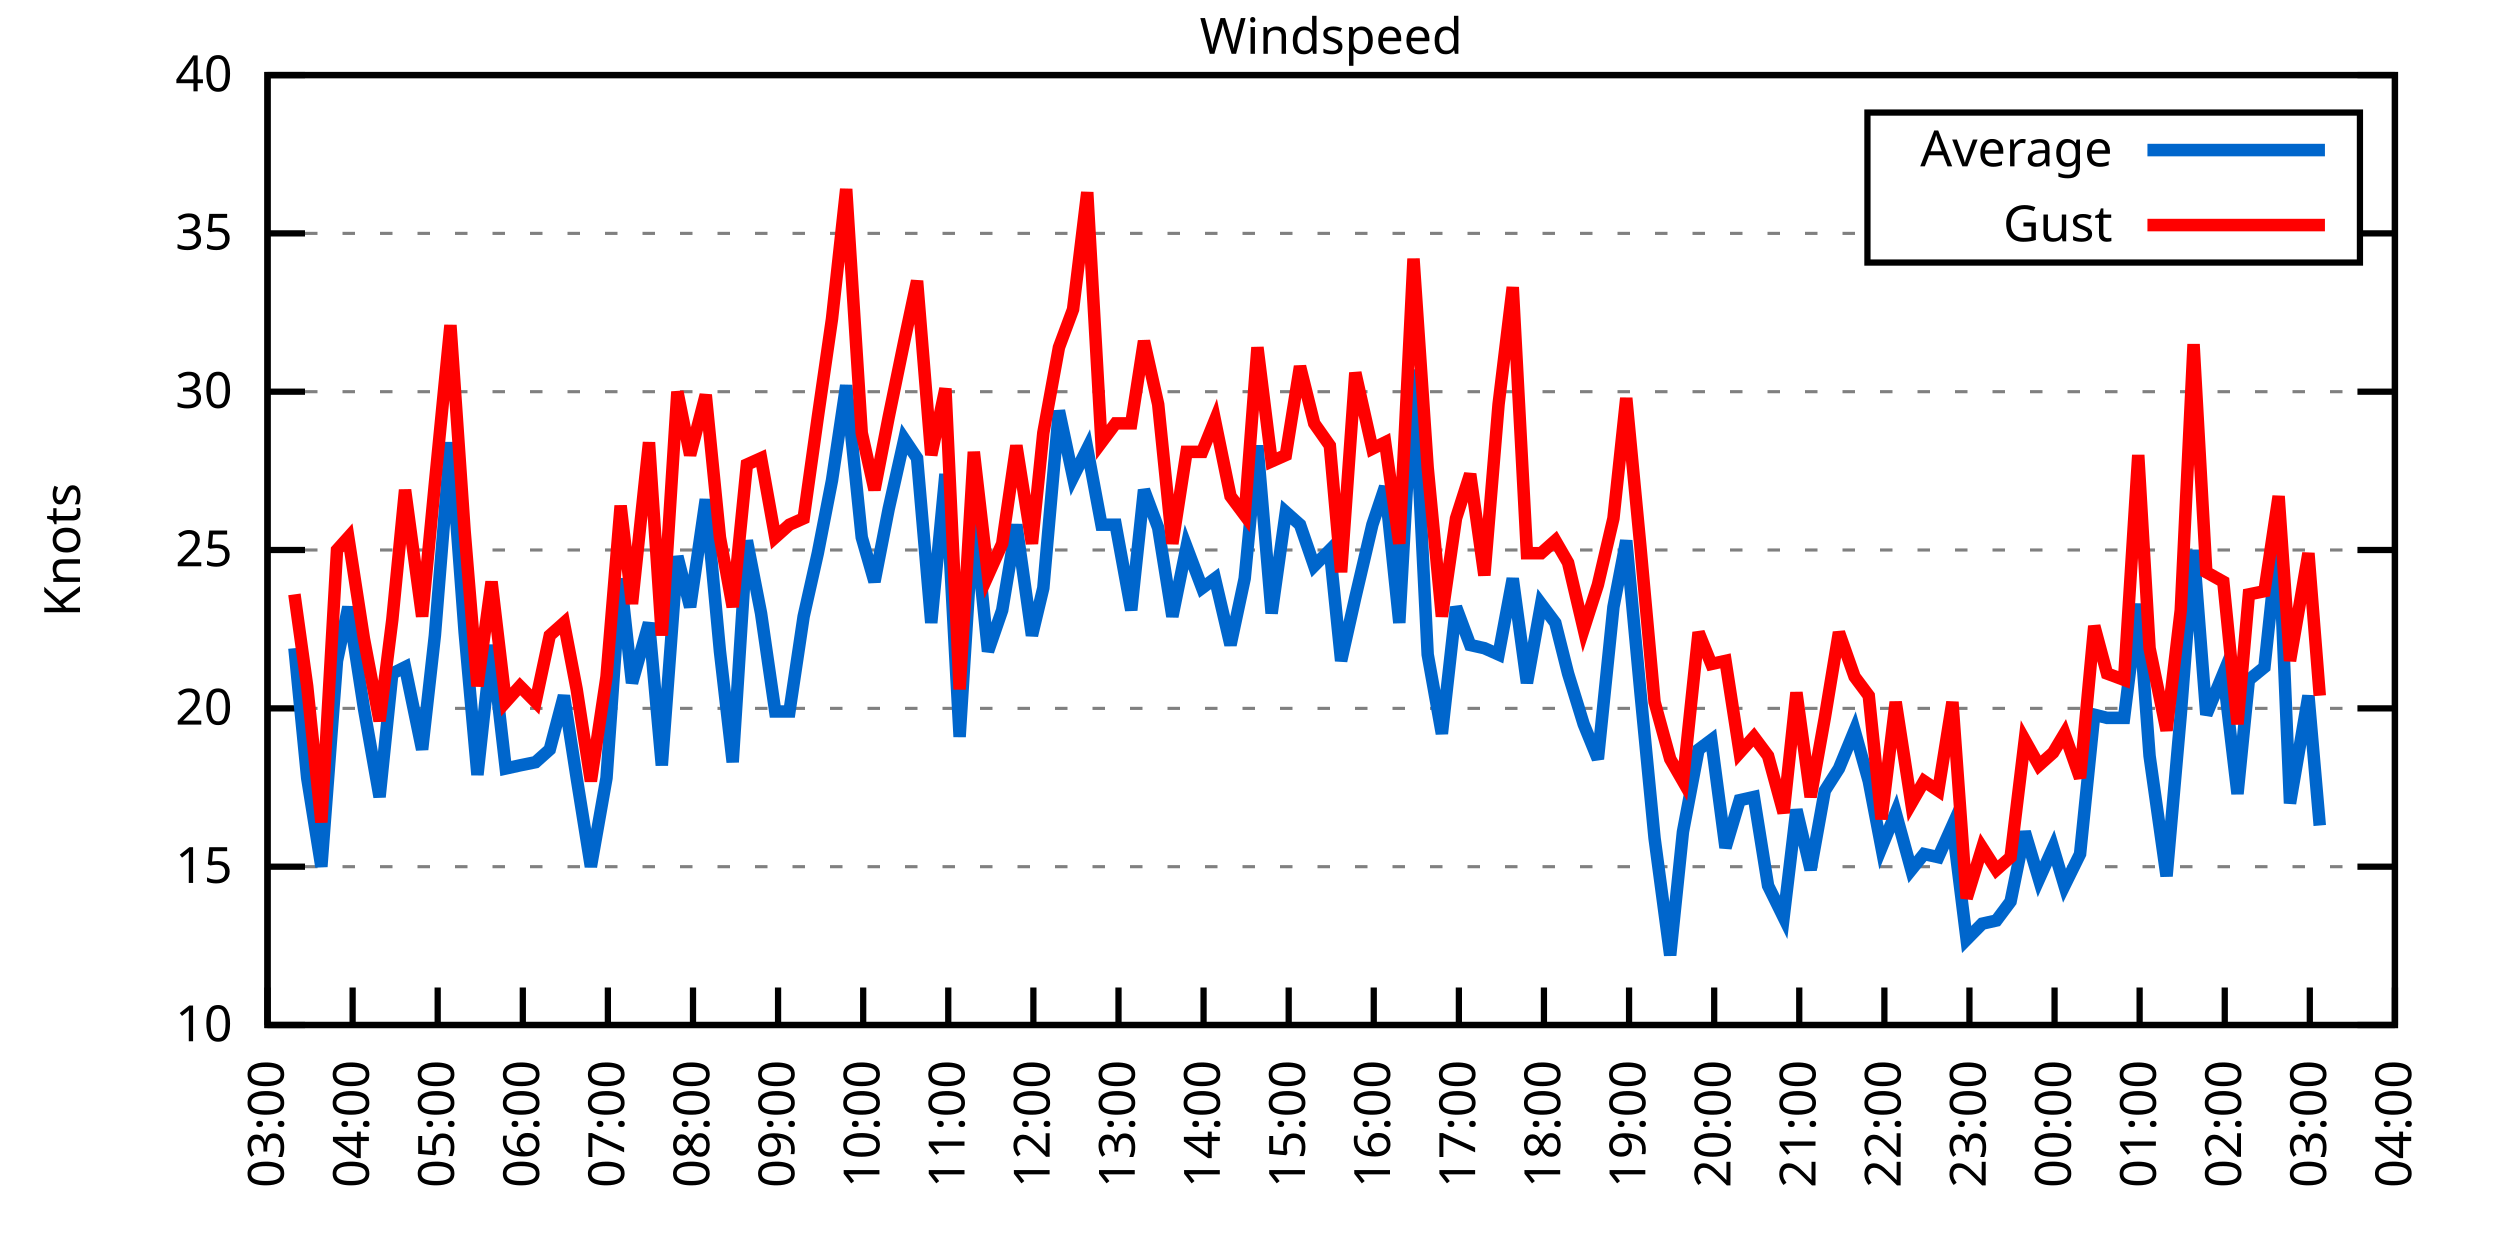
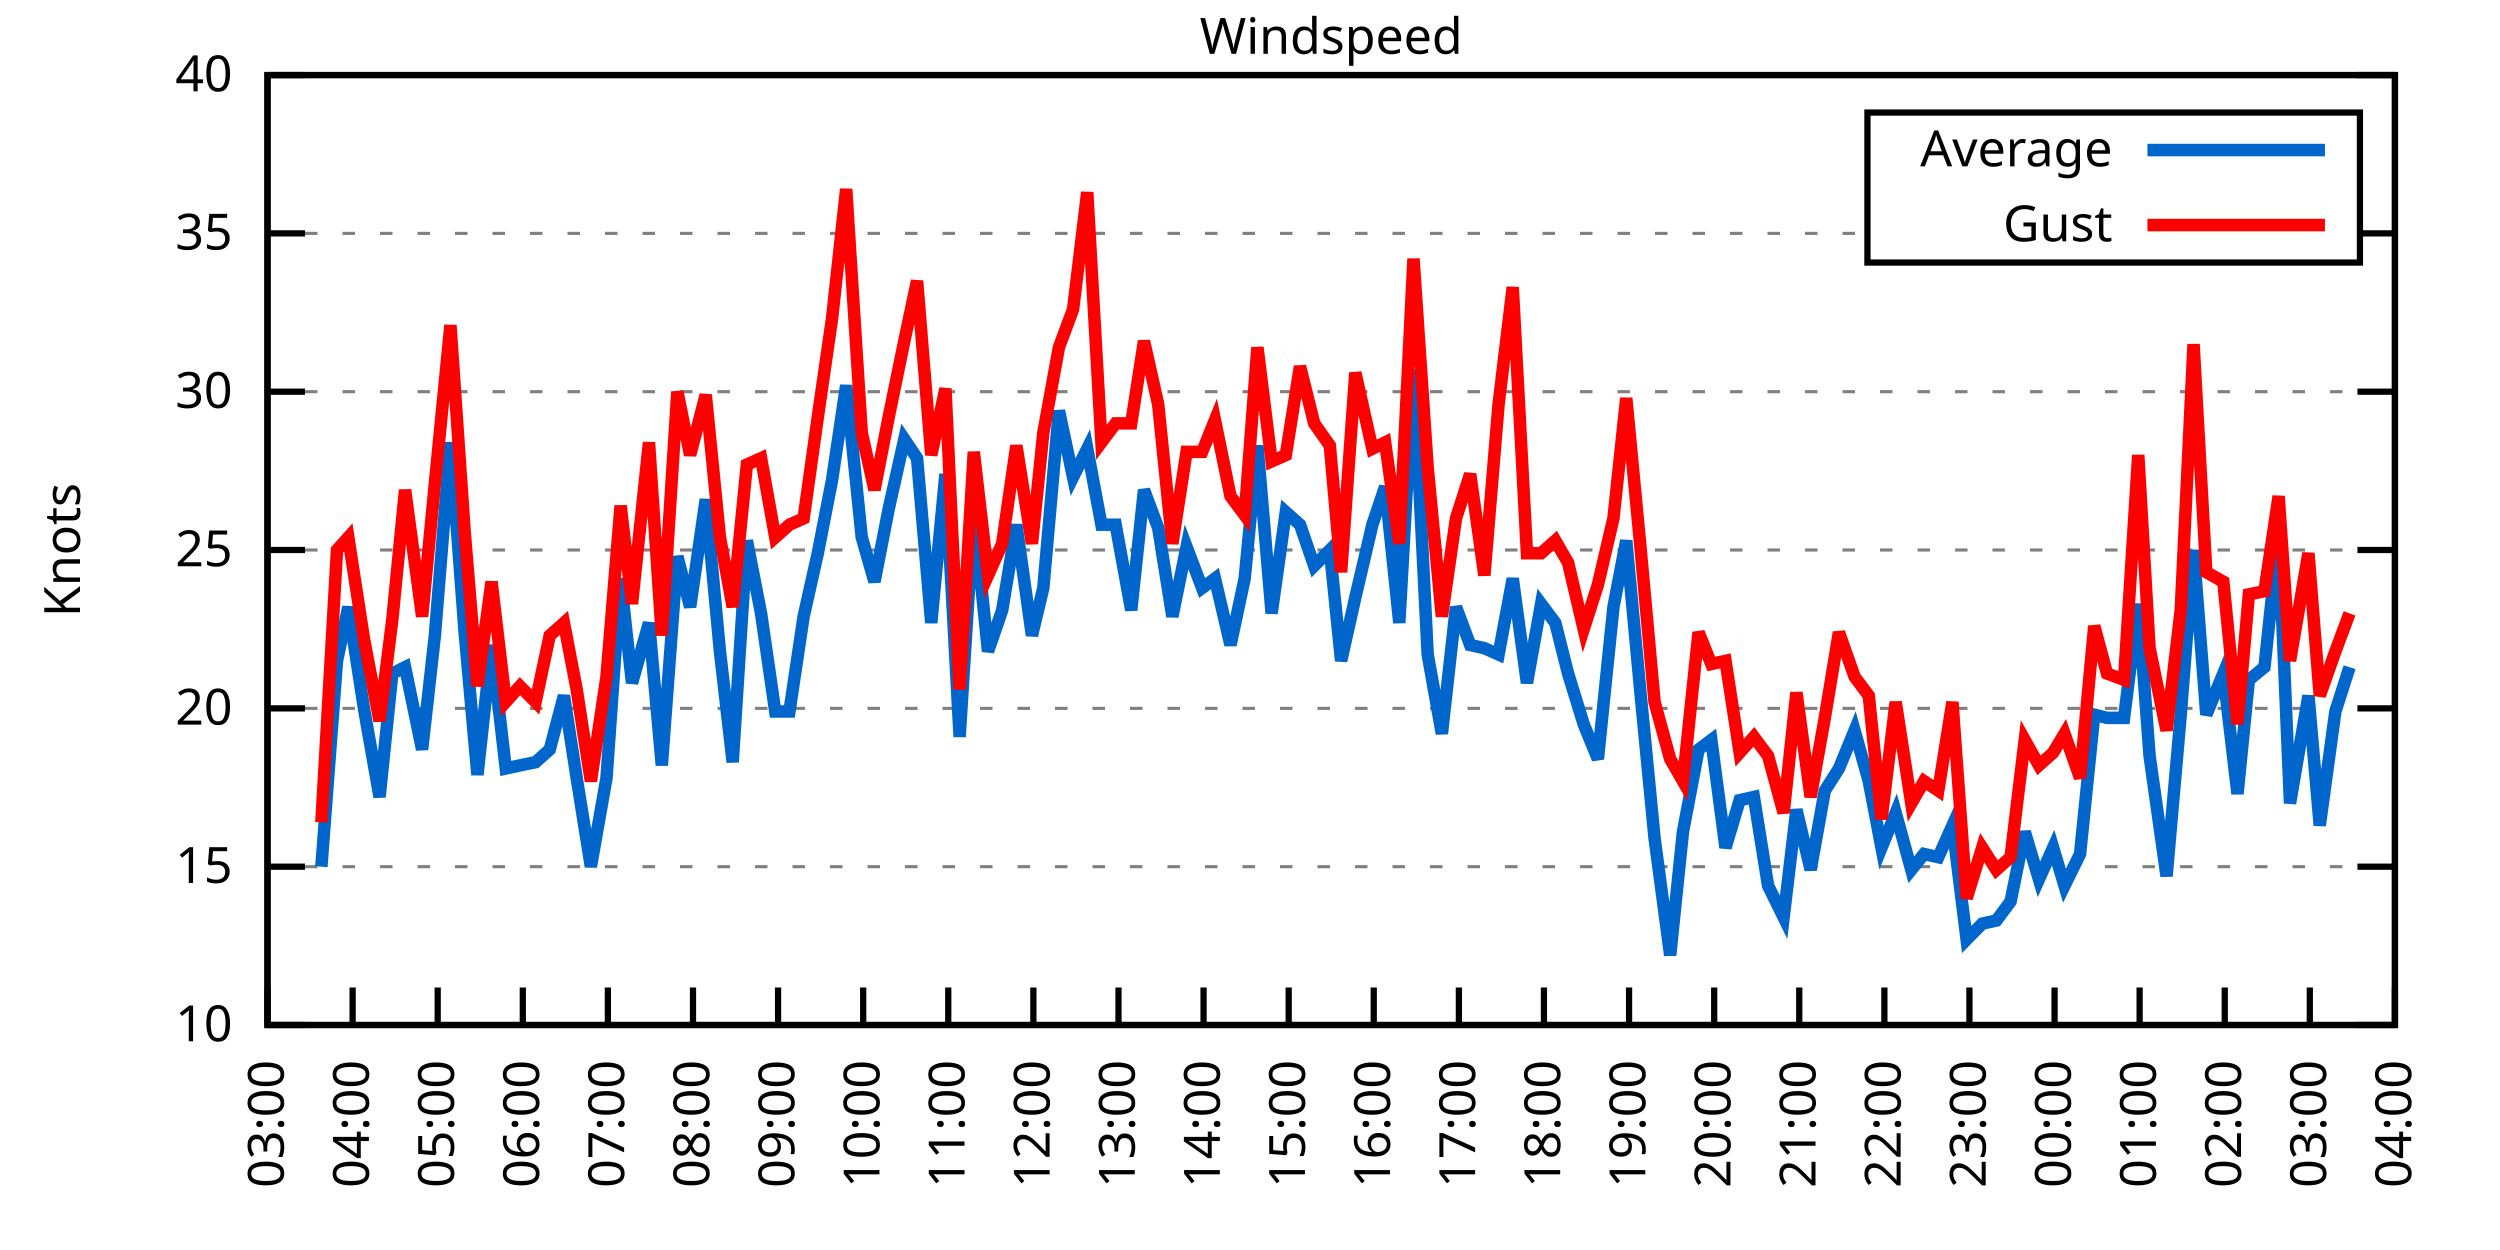
<svg xmlns="http://www.w3.org/2000/svg" xmlns:xlink="http://www.w3.org/1999/xlink" width="400" height="200" viewBox="0 0 400 200">
  <g id="gnuplot_canvas">
    <rect x="0" y="0" width="400" height="200" fill="none" />
    <defs>
      <circle id="gpDot" r="0.5" stroke-width="0.5" stroke="currentColor" />
      <path id="gpPt0" stroke-width="0.333" stroke="currentColor" d="M-1,0 h2 M0,-1 v2" />
      <path id="gpPt1" stroke-width="0.333" stroke="currentColor" d="M-1,-1 L1,1 M1,-1 L-1,1" />
      <path id="gpPt2" stroke-width="0.333" stroke="currentColor" d="M-1,0 L1,0 M0,-1 L0,1 M-1,-1 L1,1 M-1,1 L1,-1" />
      <rect id="gpPt3" stroke-width="0.333" stroke="currentColor" x="-1" y="-1" width="2" height="2" />
      <rect id="gpPt4" stroke-width="0.333" stroke="currentColor" fill="currentColor" x="-1" y="-1" width="2" height="2" />
      <circle id="gpPt5" stroke-width="0.333" stroke="currentColor" cx="0" cy="0" r="1" />
      <use xlink:href="#gpPt5" id="gpPt6" fill="currentColor" stroke="none" />
      <path id="gpPt7" stroke-width="0.333" stroke="currentColor" d="M0,-1.33 L-1.33,0.67 L1.33,0.67 z" />
      <use xlink:href="#gpPt7" id="gpPt8" fill="currentColor" stroke="none" />
      <use xlink:href="#gpPt7" id="gpPt9" stroke="currentColor" transform="rotate(180)" />
      <use xlink:href="#gpPt9" id="gpPt10" fill="currentColor" stroke="none" />
      <use xlink:href="#gpPt3" id="gpPt11" stroke="currentColor" transform="rotate(45)" />
      <use xlink:href="#gpPt11" id="gpPt12" fill="currentColor" stroke="none" />
      <path id="gpPt13" stroke-width="0.333" stroke="currentColor" d="M0,1.330 L1.265,0.411 L0.782,-1.067 L-0.782,-1.076 L-1.265,0.411 z" />
      <use xlink:href="#gpPt13" id="gpPt14" fill="currentColor" stroke="none" />
      <filter id="textbox" filterUnits="objectBoundingBox" x="0" y="0" height="1" width="1">
        <feFlood flood-color="white" flood-opacity="1" result="bgnd" />
        <feComposite in="SourceGraphic" in2="bgnd" operator="atop" />
      </filter>
      <filter id="greybox" filterUnits="objectBoundingBox" x="0" y="0" height="1" width="1">
        <feFlood flood-color="lightgrey" flood-opacity="1" result="grey" />
        <feComposite in="SourceGraphic" in2="grey" operator="atop" />
      </filter>
    </defs>
    <g fill="none" color="white" stroke="currentColor" stroke-width="1.00" stroke-linecap="butt" stroke-linejoin="miter">
</g>
    <g fill="none" color="black" stroke="currentColor" stroke-width="1.00" stroke-linecap="butt" stroke-linejoin="miter">
      <g stroke="none" shape-rendering="crispEdges">
        <polygon fill="rgb(255, 255, 255)" points="42.80,164.00 383.18,164.00 383.18,12.02 42.80,12.02 " />
      </g>
    </g>
    <g fill="none" color="black" stroke="currentColor" stroke-width="1.00" stroke-linecap="butt" stroke-linejoin="miter">
</g>
    <g fill="none" color="black" stroke="black" stroke-width="0.50" stroke-linecap="butt" stroke-linejoin="miter">
</g>
    <g fill="none" color="gray" stroke="currentColor" stroke-width="0.50" stroke-linecap="butt" stroke-linejoin="miter">
      <path stroke="gray" stroke-dasharray="2,4" class="gridline" d="M42.80,164.00 L383.19,164.00  " />
    </g>
    <g fill="none" color="gray" stroke="gray" stroke-width="1.00" stroke-linecap="butt" stroke-linejoin="miter">
</g>
    <g fill="none" color="black" stroke="currentColor" stroke-width="1.00" stroke-linecap="butt" stroke-linejoin="miter">
      <path stroke="black" d="M42.80,164.00 L48.80,164.00 M383.19,164.00 L377.19,164.00  " />
      <g transform="translate(37.20,166.60)" stroke="none" fill="black" font-family="Sans" font-size="8.00" text-anchor="end">
        <text>
          <tspan font-family="Sans"> 10</tspan>
        </text>
      </g>
    </g>
    <g fill="none" color="black" stroke="currentColor" stroke-width="1.00" stroke-linecap="butt" stroke-linejoin="miter">
</g>
    <g fill="none" color="black" stroke="black" stroke-width="0.50" stroke-linecap="butt" stroke-linejoin="miter">
</g>
    <g fill="none" color="gray" stroke="currentColor" stroke-width="0.50" stroke-linecap="butt" stroke-linejoin="miter">
      <path stroke="gray" stroke-dasharray="2,4" class="gridline" d="M42.80,138.67 L383.19,138.67  " />
    </g>
    <g fill="none" color="gray" stroke="gray" stroke-width="1.00" stroke-linecap="butt" stroke-linejoin="miter">
</g>
    <g fill="none" color="black" stroke="currentColor" stroke-width="1.00" stroke-linecap="butt" stroke-linejoin="miter">
      <path stroke="black" d="M42.80,138.67 L48.80,138.67 M383.19,138.67 L377.19,138.67  " />
      <g transform="translate(37.20,141.27)" stroke="none" fill="black" font-family="Sans" font-size="8.00" text-anchor="end">
        <text>
          <tspan font-family="Sans"> 15</tspan>
        </text>
      </g>
    </g>
    <g fill="none" color="black" stroke="currentColor" stroke-width="1.00" stroke-linecap="butt" stroke-linejoin="miter">
</g>
    <g fill="none" color="black" stroke="black" stroke-width="0.50" stroke-linecap="butt" stroke-linejoin="miter">
</g>
    <g fill="none" color="gray" stroke="currentColor" stroke-width="0.50" stroke-linecap="butt" stroke-linejoin="miter">
      <path stroke="gray" stroke-dasharray="2,4" class="gridline" d="M42.80,113.34 L383.19,113.34  " />
    </g>
    <g fill="none" color="gray" stroke="gray" stroke-width="1.00" stroke-linecap="butt" stroke-linejoin="miter">
</g>
    <g fill="none" color="black" stroke="currentColor" stroke-width="1.00" stroke-linecap="butt" stroke-linejoin="miter">
      <path stroke="black" d="M42.80,113.34 L48.80,113.34 M383.19,113.34 L377.19,113.34  " />
      <g transform="translate(37.20,115.94)" stroke="none" fill="black" font-family="Sans" font-size="8.00" text-anchor="end">
        <text>
          <tspan font-family="Sans"> 20</tspan>
        </text>
      </g>
    </g>
    <g fill="none" color="black" stroke="currentColor" stroke-width="1.00" stroke-linecap="butt" stroke-linejoin="miter">
</g>
    <g fill="none" color="black" stroke="black" stroke-width="0.50" stroke-linecap="butt" stroke-linejoin="miter">
</g>
    <g fill="none" color="gray" stroke="currentColor" stroke-width="0.50" stroke-linecap="butt" stroke-linejoin="miter">
      <path stroke="gray" stroke-dasharray="2,4" class="gridline" d="M42.80,88.00 L383.19,88.00  " />
    </g>
    <g fill="none" color="gray" stroke="gray" stroke-width="1.00" stroke-linecap="butt" stroke-linejoin="miter">
</g>
    <g fill="none" color="black" stroke="currentColor" stroke-width="1.00" stroke-linecap="butt" stroke-linejoin="miter">
      <path stroke="black" d="M42.80,88.00 L48.80,88.00 M383.19,88.00 L377.19,88.00  " />
      <g transform="translate(37.20,90.60)" stroke="none" fill="black" font-family="Sans" font-size="8.00" text-anchor="end">
        <text>
          <tspan font-family="Sans"> 25</tspan>
        </text>
      </g>
    </g>
    <g fill="none" color="black" stroke="currentColor" stroke-width="1.00" stroke-linecap="butt" stroke-linejoin="miter">
</g>
    <g fill="none" color="black" stroke="black" stroke-width="0.50" stroke-linecap="butt" stroke-linejoin="miter">
</g>
    <g fill="none" color="gray" stroke="currentColor" stroke-width="0.50" stroke-linecap="butt" stroke-linejoin="miter">
      <path stroke="gray" stroke-dasharray="2,4" class="gridline" d="M42.80,62.67 L383.19,62.67  " />
    </g>
    <g fill="none" color="gray" stroke="gray" stroke-width="1.00" stroke-linecap="butt" stroke-linejoin="miter">
</g>
    <g fill="none" color="black" stroke="currentColor" stroke-width="1.00" stroke-linecap="butt" stroke-linejoin="miter">
      <path stroke="black" d="M42.80,62.67 L48.80,62.67 M383.19,62.67 L377.19,62.67  " />
      <g transform="translate(37.20,65.27)" stroke="none" fill="black" font-family="Sans" font-size="8.00" text-anchor="end">
        <text>
          <tspan font-family="Sans"> 30</tspan>
        </text>
      </g>
    </g>
    <g fill="none" color="black" stroke="currentColor" stroke-width="1.00" stroke-linecap="butt" stroke-linejoin="miter">
</g>
    <g fill="none" color="black" stroke="black" stroke-width="0.50" stroke-linecap="butt" stroke-linejoin="miter">
</g>
    <g fill="none" color="gray" stroke="currentColor" stroke-width="0.50" stroke-linecap="butt" stroke-linejoin="miter">
      <path stroke="gray" stroke-dasharray="2,4" class="gridline" d="M42.80,37.34 L298.79,37.34 M377.59,37.34 L383.19,37.34  " />
    </g>
    <g fill="none" color="gray" stroke="gray" stroke-width="1.00" stroke-linecap="butt" stroke-linejoin="miter">
</g>
    <g fill="none" color="black" stroke="currentColor" stroke-width="1.00" stroke-linecap="butt" stroke-linejoin="miter">
      <path stroke="black" d="M42.80,37.34 L48.80,37.34 M383.19,37.34 L377.19,37.34  " />
      <g transform="translate(37.20,39.94)" stroke="none" fill="black" font-family="Sans" font-size="8.00" text-anchor="end">
        <text>
          <tspan font-family="Sans"> 35</tspan>
        </text>
      </g>
    </g>
    <g fill="none" color="black" stroke="currentColor" stroke-width="1.00" stroke-linecap="butt" stroke-linejoin="miter">
</g>
    <g fill="none" color="black" stroke="black" stroke-width="0.50" stroke-linecap="butt" stroke-linejoin="miter">
</g>
    <g fill="none" color="gray" stroke="currentColor" stroke-width="0.50" stroke-linecap="butt" stroke-linejoin="miter">
      <path stroke="gray" stroke-dasharray="2,4" class="gridline" d="M42.80,12.01 L383.19,12.01  " />
    </g>
    <g fill="none" color="gray" stroke="gray" stroke-width="1.00" stroke-linecap="butt" stroke-linejoin="miter">
</g>
    <g fill="none" color="black" stroke="currentColor" stroke-width="1.00" stroke-linecap="butt" stroke-linejoin="miter">
      <path stroke="black" d="M42.80,12.01 L48.80,12.01 M383.19,12.01 L377.19,12.01  " />
      <g transform="translate(37.20,14.61)" stroke="none" fill="black" font-family="Sans" font-size="8.00" text-anchor="end">
        <text>
          <tspan font-family="Sans"> 40</tspan>
        </text>
      </g>
    </g>
    <g fill="none" color="black" stroke="currentColor" stroke-width="1.00" stroke-linecap="butt" stroke-linejoin="miter">
      <path stroke="black" d="M42.80,164.00 L42.80,158.00  " />
      <g transform="translate(45.40,169.60) rotate(270.00)" stroke="none" fill="black" font-family="Sans" font-size="8.00" text-anchor="end">
        <text>
          <tspan font-family="Sans">03:00</tspan>
        </text>
      </g>
    </g>
    <g fill="none" color="black" stroke="currentColor" stroke-width="1.00" stroke-linecap="butt" stroke-linejoin="miter">
      <path stroke="black" d="M56.42,164.00 L56.42,158.00  " />
      <g transform="translate(59.02,169.60) rotate(270.00)" stroke="none" fill="black" font-family="Sans" font-size="8.00" text-anchor="end">
        <text>
          <tspan font-family="Sans">04:00</tspan>
        </text>
      </g>
    </g>
    <g fill="none" color="black" stroke="currentColor" stroke-width="1.00" stroke-linecap="butt" stroke-linejoin="miter">
      <path stroke="black" d="M70.03,164.00 L70.03,158.00  " />
      <g transform="translate(72.63,169.60) rotate(270.00)" stroke="none" fill="black" font-family="Sans" font-size="8.00" text-anchor="end">
        <text>
          <tspan font-family="Sans">05:00</tspan>
        </text>
      </g>
    </g>
    <g fill="none" color="black" stroke="currentColor" stroke-width="1.00" stroke-linecap="butt" stroke-linejoin="miter">
      <path stroke="black" d="M83.65,164.00 L83.65,158.00  " />
      <g transform="translate(86.25,169.60) rotate(270.00)" stroke="none" fill="black" font-family="Sans" font-size="8.00" text-anchor="end">
        <text>
          <tspan font-family="Sans">06:00</tspan>
        </text>
      </g>
    </g>
    <g fill="none" color="black" stroke="currentColor" stroke-width="1.00" stroke-linecap="butt" stroke-linejoin="miter">
      <path stroke="black" d="M97.26,164.00 L97.26,158.00  " />
      <g transform="translate(99.86,169.60) rotate(270.00)" stroke="none" fill="black" font-family="Sans" font-size="8.00" text-anchor="end">
        <text>
          <tspan font-family="Sans">07:00</tspan>
        </text>
      </g>
    </g>
    <g fill="none" color="black" stroke="currentColor" stroke-width="1.00" stroke-linecap="butt" stroke-linejoin="miter">
      <path stroke="black" d="M110.88,164.00 L110.88,158.00  " />
      <g transform="translate(113.48,169.60) rotate(270.00)" stroke="none" fill="black" font-family="Sans" font-size="8.00" text-anchor="end">
        <text>
          <tspan font-family="Sans">08:00</tspan>
        </text>
      </g>
    </g>
    <g fill="none" color="black" stroke="currentColor" stroke-width="1.00" stroke-linecap="butt" stroke-linejoin="miter">
      <path stroke="black" d="M124.49,164.00 L124.49,158.00  " />
      <g transform="translate(127.09,169.60) rotate(270.00)" stroke="none" fill="black" font-family="Sans" font-size="8.00" text-anchor="end">
        <text>
          <tspan font-family="Sans">09:00</tspan>
        </text>
      </g>
    </g>
    <g fill="none" color="black" stroke="currentColor" stroke-width="1.00" stroke-linecap="butt" stroke-linejoin="miter">
      <path stroke="black" d="M138.11,164.00 L138.11,158.00  " />
      <g transform="translate(140.71,169.60) rotate(270.00)" stroke="none" fill="black" font-family="Sans" font-size="8.00" text-anchor="end">
        <text>
          <tspan font-family="Sans">10:00</tspan>
        </text>
      </g>
    </g>
    <g fill="none" color="black" stroke="currentColor" stroke-width="1.00" stroke-linecap="butt" stroke-linejoin="miter">
      <path stroke="black" d="M151.72,164.00 L151.72,158.00  " />
      <g transform="translate(154.32,169.60) rotate(270.00)" stroke="none" fill="black" font-family="Sans" font-size="8.00" text-anchor="end">
        <text>
          <tspan font-family="Sans">11:00</tspan>
        </text>
      </g>
    </g>
    <g fill="none" color="black" stroke="currentColor" stroke-width="1.00" stroke-linecap="butt" stroke-linejoin="miter">
      <path stroke="black" d="M165.34,164.00 L165.34,158.00  " />
      <g transform="translate(167.94,169.60) rotate(270.00)" stroke="none" fill="black" font-family="Sans" font-size="8.00" text-anchor="end">
        <text>
          <tspan font-family="Sans">12:00</tspan>
        </text>
      </g>
    </g>
    <g fill="none" color="black" stroke="currentColor" stroke-width="1.00" stroke-linecap="butt" stroke-linejoin="miter">
      <path stroke="black" d="M178.96,164.00 L178.96,158.00  " />
      <g transform="translate(181.56,169.60) rotate(270.00)" stroke="none" fill="black" font-family="Sans" font-size="8.00" text-anchor="end">
        <text>
          <tspan font-family="Sans">13:00</tspan>
        </text>
      </g>
    </g>
    <g fill="none" color="black" stroke="currentColor" stroke-width="1.00" stroke-linecap="butt" stroke-linejoin="miter">
      <path stroke="black" d="M192.57,164.00 L192.57,158.00  " />
      <g transform="translate(195.17,169.60) rotate(270.00)" stroke="none" fill="black" font-family="Sans" font-size="8.00" text-anchor="end">
        <text>
          <tspan font-family="Sans">14:00</tspan>
        </text>
      </g>
    </g>
    <g fill="none" color="black" stroke="currentColor" stroke-width="1.00" stroke-linecap="butt" stroke-linejoin="miter">
      <path stroke="black" d="M206.19,164.00 L206.19,158.00  " />
      <g transform="translate(208.79,169.60) rotate(270.00)" stroke="none" fill="black" font-family="Sans" font-size="8.00" text-anchor="end">
        <text>
          <tspan font-family="Sans">15:00</tspan>
        </text>
      </g>
    </g>
    <g fill="none" color="black" stroke="currentColor" stroke-width="1.00" stroke-linecap="butt" stroke-linejoin="miter">
      <path stroke="black" d="M219.80,164.00 L219.80,158.00  " />
      <g transform="translate(222.40,169.60) rotate(270.00)" stroke="none" fill="black" font-family="Sans" font-size="8.00" text-anchor="end">
        <text>
          <tspan font-family="Sans">16:00</tspan>
        </text>
      </g>
    </g>
    <g fill="none" color="black" stroke="currentColor" stroke-width="1.00" stroke-linecap="butt" stroke-linejoin="miter">
      <path stroke="black" d="M233.42,164.00 L233.42,158.00  " />
      <g transform="translate(236.02,169.60) rotate(270.00)" stroke="none" fill="black" font-family="Sans" font-size="8.00" text-anchor="end">
        <text>
          <tspan font-family="Sans">17:00</tspan>
        </text>
      </g>
    </g>
    <g fill="none" color="black" stroke="currentColor" stroke-width="1.00" stroke-linecap="butt" stroke-linejoin="miter">
      <path stroke="black" d="M247.03,164.00 L247.03,158.00  " />
      <g transform="translate(249.63,169.60) rotate(270.00)" stroke="none" fill="black" font-family="Sans" font-size="8.00" text-anchor="end">
        <text>
          <tspan font-family="Sans">18:00</tspan>
        </text>
      </g>
    </g>
    <g fill="none" color="black" stroke="currentColor" stroke-width="1.00" stroke-linecap="butt" stroke-linejoin="miter">
      <path stroke="black" d="M260.65,164.00 L260.65,158.00  " />
      <g transform="translate(263.25,169.60) rotate(270.00)" stroke="none" fill="black" font-family="Sans" font-size="8.00" text-anchor="end">
        <text>
          <tspan font-family="Sans">19:00</tspan>
        </text>
      </g>
    </g>
    <g fill="none" color="black" stroke="currentColor" stroke-width="1.00" stroke-linecap="butt" stroke-linejoin="miter">
      <path stroke="black" d="M274.27,164.00 L274.27,158.00  " />
      <g transform="translate(276.87,169.60) rotate(270.00)" stroke="none" fill="black" font-family="Sans" font-size="8.00" text-anchor="end">
        <text>
          <tspan font-family="Sans">20:00</tspan>
        </text>
      </g>
    </g>
    <g fill="none" color="black" stroke="currentColor" stroke-width="1.00" stroke-linecap="butt" stroke-linejoin="miter">
      <path stroke="black" d="M287.88,164.00 L287.88,158.00  " />
      <g transform="translate(290.48,169.60) rotate(270.00)" stroke="none" fill="black" font-family="Sans" font-size="8.00" text-anchor="end">
        <text>
          <tspan font-family="Sans">21:00</tspan>
        </text>
      </g>
    </g>
    <g fill="none" color="black" stroke="currentColor" stroke-width="1.00" stroke-linecap="butt" stroke-linejoin="miter">
      <path stroke="black" d="M301.50,164.00 L301.50,158.00  " />
      <g transform="translate(304.10,169.60) rotate(270.00)" stroke="none" fill="black" font-family="Sans" font-size="8.00" text-anchor="end">
        <text>
          <tspan font-family="Sans">22:00</tspan>
        </text>
      </g>
    </g>
    <g fill="none" color="black" stroke="currentColor" stroke-width="1.00" stroke-linecap="butt" stroke-linejoin="miter">
      <path stroke="black" d="M315.11,164.00 L315.11,158.00  " />
      <g transform="translate(317.71,169.60) rotate(270.00)" stroke="none" fill="black" font-family="Sans" font-size="8.00" text-anchor="end">
        <text>
          <tspan font-family="Sans">23:00</tspan>
        </text>
      </g>
    </g>
    <g fill="none" color="black" stroke="currentColor" stroke-width="1.00" stroke-linecap="butt" stroke-linejoin="miter">
      <path stroke="black" d="M328.73,164.00 L328.73,158.00  " />
      <g transform="translate(331.33,169.60) rotate(270.00)" stroke="none" fill="black" font-family="Sans" font-size="8.00" text-anchor="end">
        <text>
          <tspan font-family="Sans">00:00</tspan>
        </text>
      </g>
    </g>
    <g fill="none" color="black" stroke="currentColor" stroke-width="1.00" stroke-linecap="butt" stroke-linejoin="miter">
      <path stroke="black" d="M342.34,164.00 L342.34,158.00  " />
      <g transform="translate(344.94,169.60) rotate(270.00)" stroke="none" fill="black" font-family="Sans" font-size="8.00" text-anchor="end">
        <text>
          <tspan font-family="Sans">01:00</tspan>
        </text>
      </g>
    </g>
    <g fill="none" color="black" stroke="currentColor" stroke-width="1.00" stroke-linecap="butt" stroke-linejoin="miter">
      <path stroke="black" d="M355.96,164.00 L355.96,158.00  " />
      <g transform="translate(358.56,169.60) rotate(270.00)" stroke="none" fill="black" font-family="Sans" font-size="8.00" text-anchor="end">
        <text>
          <tspan font-family="Sans">02:00</tspan>
        </text>
      </g>
    </g>
    <g fill="none" color="black" stroke="currentColor" stroke-width="1.00" stroke-linecap="butt" stroke-linejoin="miter">
      <path stroke="black" d="M369.57,164.00 L369.57,158.00  " />
      <g transform="translate(372.17,169.60) rotate(270.00)" stroke="none" fill="black" font-family="Sans" font-size="8.00" text-anchor="end">
        <text>
          <tspan font-family="Sans">03:00</tspan>
        </text>
      </g>
    </g>
    <g fill="none" color="black" stroke="currentColor" stroke-width="1.00" stroke-linecap="butt" stroke-linejoin="miter">
      <path stroke="black" d="M383.19,164.00 L383.19,158.00  " />
      <g transform="translate(385.79,169.60) rotate(270.00)" stroke="none" fill="black" font-family="Sans" font-size="8.00" text-anchor="end">
        <text>
          <tspan font-family="Sans">04:00</tspan>
        </text>
      </g>
    </g>
    <g fill="none" color="black" stroke="currentColor" stroke-width="1.00" stroke-linecap="butt" stroke-linejoin="miter">
</g>
    <g fill="none" color="black" stroke="currentColor" stroke-width="1.00" stroke-linecap="butt" stroke-linejoin="miter">
      <path stroke="black" d="M42.80,12.01 L42.80,164.00 L383.19,164.00 L383.19,12.01 L42.80,12.01 Z  " />
    </g>
    <g fill="none" color="black" stroke="currentColor" stroke-width="1.00" stroke-linecap="butt" stroke-linejoin="miter">
</g>
    <g fill="none" color="black" stroke="currentColor" stroke-width="1.00" stroke-linecap="butt" stroke-linejoin="miter">
      <path stroke="black" d="M298.79,42.01 L298.79,18.01 L377.59,18.01 L377.59,42.01 L298.79,42.01 Z  " />
    </g>
    <g id="Windspeed_plot_1">
      <g fill="none" color="white" stroke="black" stroke-width="2.00" stroke-linecap="butt" stroke-linejoin="miter">
</g>
      <g fill="none" color="black" stroke="currentColor" stroke-width="2.00" stroke-linecap="butt" stroke-linejoin="miter">
        <g transform="translate(337.99,26.61)" stroke="none" fill="black" font-family="Sans" font-size="8.00" text-anchor="end">
          <text>
            <tspan font-family="Sans">Average</tspan>
          </text>
        </g>
      </g>
      <g fill="none" color="black" stroke="currentColor" stroke-width="2.00" stroke-linecap="butt" stroke-linejoin="miter">
-         <path stroke="rgb(  0, 102, 204)" d="M343.59,24.01 L371.99,24.01 M47.11,103.71 L49.15,124.48 L51.42,138.67 L53.92,105.74 L55.73,97.12 L58.23,113.34   L60.73,127.52 L62.77,107.76 L64.81,106.75 L67.54,119.92 L69.58,101.68 L72.07,70.78 L74.34,101.18 L76.39,123.98   L78.65,103.20 L80.92,122.96 L83.19,122.46 L85.69,121.95 L87.96,119.92 L90.23,111.31 L92.27,124.48 L94.54,138.67   L97.04,124.48 L99.30,92.56 L101.12,109.28 L103.84,99.66 L105.89,122.46 L108.38,89.02 L110.42,97.12 L112.92,79.90   L115.19,104.22 L117.23,121.95 L119.50,86.49 L121.77,98.14 L124.04,113.84 L126.31,113.84 L128.58,98.64 L130.85,88.51   L133.12,76.86 L135.39,61.66 L137.88,85.98 L139.92,93.07 L142.19,81.42 L144.69,70.27 L146.73,73.31 L149.00,99.66   L151.27,75.85 L153.54,117.90 L155.81,81.93 L158.08,104.22 L160.35,97.63 L162.62,83.95 L165.11,101.68 L166.93,94.08   L169.43,65.71 L171.69,76.35 L173.96,71.79 L176.23,83.95 L178.50,83.95 L181.00,97.63 L183.04,78.38 L185.31,84.46   L187.58,98.64 L189.85,87.50 L192.34,94.08 L194.39,92.56 L196.88,103.20 L199.15,92.56 L201.19,71.29 L203.46,98.14   L205.73,81.93 L208.00,83.95 L210.27,90.54 L212.77,88.00 L214.58,105.74 L216.85,95.60 L219.58,83.95 L221.62,77.87   L223.89,99.66 L226.16,59.13 L228.43,104.72 L230.70,117.39 L232.96,97.12 L235.23,103.20 L237.50,103.71 L239.77,104.72   L242.04,92.56 L244.31,109.28 L246.58,96.62 L248.85,99.66 L250.89,107.76 L253.39,115.87 L255.66,121.44 L258.15,97.12   L260.20,86.49 L262.47,110.80 L264.73,134.11 L267.23,152.85 L269.27,133.10 L271.77,119.92 L273.81,118.40 L276.08,135.63   L278.35,128.03 L280.62,127.52 L282.89,141.71 L285.38,146.77 L287.43,129.55 L289.70,139.17 L291.97,126.51 L294.23,122.96   L296.73,116.88 L299.00,124.99 L301.04,135.63 L303.31,130.06 L305.81,139.17 L307.85,136.64 L310.12,137.15 L312.39,132.08   L314.66,150.32 L317.15,147.79 L319.42,147.28 L321.69,144.24 L323.96,133.10 L326.23,140.69 L328.50,135.63 L330.32,141.71   L332.81,136.64 L335.08,114.35 L337.12,114.86 L339.85,114.86 L342.12,96.62 L343.93,120.94 L346.65,140.19 L348.92,114.35   L350.97,88.00 L353.01,114.35 L355.73,107.76 L358.00,127.02 L359.82,108.78 L362.31,106.75 L364.58,85.47 L366.40,128.54   L369.35,111.31 L371.16,132.08  " />
+         <path stroke="rgb(  0, 102, 204)" d="M343.59,24.01 L371.99,24.01 M51.42,138.67 L53.92,105.74 L55.73,97.12 L58.23,113.34 L60.73,127.52 L62.77,107.76   L64.81,106.75 L67.54,119.92 L69.58,101.68 L72.07,70.78 L74.34,101.18 L76.39,123.98 L78.65,103.20 L80.92,122.96   L83.19,122.46 L85.69,121.95 L87.96,119.92 L90.23,111.31 L92.27,124.48 L94.54,138.67 L97.04,124.48 L99.30,92.56   L101.12,109.28 L103.84,99.66 L105.89,122.46 L108.38,89.02 L110.42,97.12 L112.92,79.90 L115.19,104.22 L117.23,121.95   L119.50,86.49 L121.77,98.14 L124.04,113.84 L126.31,113.84 L128.58,98.64 L130.85,88.51 L133.12,76.86 L135.39,61.66   L137.88,85.98 L139.92,93.07 L142.19,81.42 L144.69,70.27 L146.73,73.31 L149.00,99.66 L151.27,75.85 L153.54,117.90   L155.81,81.93 L158.08,104.22 L160.35,97.63 L162.62,83.95 L165.11,101.68 L166.93,94.08 L169.43,65.71 L171.69,76.35   L173.96,71.79 L176.23,83.95 L178.50,83.95 L181.00,97.63 L183.04,78.38 L185.31,84.46 L187.58,98.64 L189.85,87.50   L192.34,94.08 L194.39,92.56 L196.88,103.20 L199.15,92.56 L201.19,71.29 L203.46,98.14 L205.73,81.93 L208.00,83.95   L210.27,90.54 L212.77,88.00 L214.58,105.74 L216.85,95.60 L219.58,83.95 L221.62,77.87 L223.89,99.66 L226.16,59.13   L228.43,104.72 L230.70,117.39 L232.96,97.12 L235.23,103.20 L237.50,103.71 L239.77,104.72 L242.04,92.56 L244.31,109.28   L246.58,96.62 L248.85,99.66 L250.89,107.76 L253.39,115.87 L255.66,121.44 L258.15,97.12 L260.20,86.49 L262.47,110.80   L264.73,134.11 L267.23,152.85 L269.27,133.10 L271.77,119.92 L273.81,118.40 L276.08,135.63 L278.35,128.03 L280.62,127.52   L282.89,141.71 L285.38,146.77 L287.43,129.55 L289.70,139.17 L291.97,126.51 L294.23,122.96 L296.73,116.88 L299.00,124.99   L301.04,135.63 L303.31,130.06 L305.81,139.17 L307.85,136.64 L310.12,137.15 L312.39,132.08 L314.66,150.32 L317.15,147.79   L319.42,147.28 L321.69,144.24 L323.96,133.10 L326.23,140.69 L328.50,135.63 L330.32,141.71 L332.81,136.64 L335.08,114.35   L337.12,114.86 L339.85,114.86 L342.12,96.62 L343.93,120.94 L346.65,140.19 L348.92,114.35 L350.97,88.00 L353.01,114.35   L355.73,107.76 L358.00,127.02 L359.82,108.78 L362.31,106.75 L364.58,85.47 L366.40,128.54 L369.35,111.31 L371.16,132.08   L373.66,113.84 L375.93,106.75  " />
      </g>
    </g>
    <g id="Windspeed_plot_2">
      <g fill="none" color="black" stroke="currentColor" stroke-width="2.00" stroke-linecap="butt" stroke-linejoin="miter">
        <g transform="translate(337.99,38.61)" stroke="none" fill="black" font-family="Sans" font-size="8.00" text-anchor="end">
          <text>
            <tspan font-family="Sans">Gust</tspan>
          </text>
        </g>
      </g>
      <g fill="none" color="black" stroke="currentColor" stroke-width="2.00" stroke-linecap="butt" stroke-linejoin="miter">
-         <path stroke="rgb(255,   0,   0)" d="M343.59,36.01 L371.99,36.01 M47.11,95.10 L49.15,109.79 L51.42,131.58 L53.92,88.00 L55.73,85.98 L58.23,102.19   L60.73,115.36 L62.77,99.15 L64.81,78.38 L67.54,98.64 L69.58,77.37 L72.07,52.03 L74.34,84.97 L76.39,109.79   L78.65,93.07 L80.92,112.32 L83.19,109.79 L85.69,112.32 L87.96,101.68 L90.23,99.66 L92.27,110.30 L94.54,124.99   L97.04,108.27 L99.30,80.91 L101.12,96.62 L103.84,70.78 L105.89,101.68 L108.38,62.67 L110.42,72.81 L112.92,63.18   L115.19,85.98 L117.23,97.12 L119.50,74.33 L121.77,73.31 L124.04,85.98 L126.31,83.95 L128.58,82.94 L130.85,66.73   L133.12,51.02 L135.39,30.25 L137.88,69.26 L139.92,78.38 L142.19,66.73 L144.69,54.57 L146.73,44.94 L149.00,72.81   L151.27,62.17 L153.54,110.30 L155.81,72.30 L158.08,92.06 L160.35,86.99 L162.62,71.29 L165.11,86.99 L166.93,69.26   L169.43,55.58 L171.69,49.50 L173.96,30.76 L176.23,70.78 L178.50,67.74 L181.00,67.74 L183.04,54.57 L185.31,64.70   L187.58,86.99 L189.85,72.30 L192.34,72.30 L194.39,67.23 L196.88,79.39 L199.15,82.43 L201.19,55.58 L203.46,73.82   L205.73,72.81 L208.00,58.62 L210.27,67.74 L212.77,71.29 L214.58,91.55 L216.85,59.63 L219.58,71.79 L221.62,70.78   L223.89,86.99 L226.16,41.39 L228.43,74.83 L230.70,98.64 L232.96,82.94 L235.23,75.85 L237.50,92.06 L239.77,64.70   L242.04,45.95 L244.31,88.51 L246.58,88.51 L248.85,86.49 L250.89,90.03 L253.39,100.67 L255.66,93.58 L258.15,82.94   L260.20,63.69 L262.47,87.50 L264.73,112.32 L267.23,121.44 L269.27,124.99 L271.77,101.18 L273.81,106.24 L276.08,105.74   L278.35,120.43 L280.62,117.90 L282.89,120.94 L285.38,130.06 L287.43,110.80 L289.70,127.52 L291.97,114.86 L294.23,101.18   L296.73,108.27 L299.00,111.31 L301.04,131.07 L303.31,112.32 L305.81,128.54 L307.85,124.99 L310.12,126.51 L312.39,112.32   L314.66,143.73 L317.15,135.63 L319.42,139.17 L321.69,137.15 L323.96,118.40 L326.23,122.46 L328.50,120.43 L330.32,117.39   L332.81,124.48 L335.08,100.16 L337.12,107.76 L339.85,108.78 L342.12,72.81 L343.93,103.71 L346.65,116.88 L348.92,97.63   L350.97,55.07 L353.01,91.55 L355.73,93.07 L358.00,115.87 L359.82,95.10 L362.31,94.59 L364.58,79.39 L366.40,105.74   L369.35,88.51 L371.16,111.31  " />
+         <path stroke="rgb(255,   0,   0)" d="M343.59,36.01 L371.99,36.01 M51.42,131.58 L53.92,88.00 L55.73,85.98 L58.23,102.19 L60.73,115.36 L62.77,99.15   L64.81,78.38 L67.54,98.64 L69.58,77.37 L72.07,52.03 L74.34,84.97 L76.39,109.79 L78.65,93.07 L80.92,112.32   L83.19,109.79 L85.69,112.32 L87.96,101.68 L90.23,99.66 L92.27,110.30 L94.54,124.99 L97.04,108.27 L99.30,80.91   L101.12,96.62 L103.84,70.78 L105.89,101.68 L108.38,62.67 L110.42,72.81 L112.92,63.18 L115.19,85.98 L117.23,97.12   L119.50,74.33 L121.77,73.31 L124.04,85.98 L126.31,83.95 L128.58,82.94 L130.85,66.73 L133.12,51.02 L135.39,30.25   L137.88,69.26 L139.92,78.38 L142.19,66.73 L144.69,54.57 L146.73,44.94 L149.00,72.81 L151.27,62.17 L153.54,110.30   L155.81,72.30 L158.08,92.06 L160.35,86.99 L162.62,71.29 L165.11,86.99 L166.93,69.26 L169.43,55.58 L171.69,49.50   L173.96,30.76 L176.23,70.78 L178.50,67.74 L181.00,67.74 L183.04,54.57 L185.31,64.70 L187.58,86.99 L189.85,72.30   L192.34,72.30 L194.39,67.23 L196.88,79.39 L199.15,82.43 L201.19,55.58 L203.46,73.82 L205.73,72.81 L208.00,58.62   L210.27,67.74 L212.77,71.29 L214.58,91.55 L216.85,59.63 L219.58,71.79 L221.62,70.78 L223.89,86.99 L226.16,41.39   L228.43,74.83 L230.70,98.64 L232.96,82.94 L235.23,75.85 L237.50,92.06 L239.77,64.70 L242.04,45.95 L244.31,88.51   L246.58,88.51 L248.85,86.49 L250.89,90.03 L253.39,100.67 L255.66,93.58 L258.15,82.94 L260.20,63.69 L262.47,87.50   L264.73,112.32 L267.23,121.44 L269.27,124.99 L271.77,101.18 L273.81,106.24 L276.08,105.74 L278.35,120.43 L280.62,117.90   L282.89,120.94 L285.38,130.06 L287.43,110.80 L289.70,127.52 L291.97,114.86 L294.23,101.18 L296.73,108.27 L299.00,111.31   L301.04,131.07 L303.31,112.32 L305.81,128.54 L307.85,124.99 L310.12,126.51 L312.39,112.32 L314.66,143.73 L317.15,135.63   L319.42,139.17 L321.69,137.15 L323.96,118.40 L326.23,122.46 L328.50,120.43 L330.32,117.39 L332.81,124.48 L335.08,100.16   L337.12,107.76 L339.85,108.78 L342.12,72.81 L343.93,103.71 L346.65,116.88 L348.92,97.63 L350.97,55.07 L353.01,91.55   L355.73,93.07 L358.00,115.87 L359.82,95.10 L362.31,94.59 L364.58,79.39 L366.40,105.74 L369.35,88.51 L371.16,111.31   L373.66,104.22 L375.93,98.14  " />
      </g>
    </g>
    <g fill="none" color="black" stroke="currentColor" stroke-width="2.00" stroke-linecap="butt" stroke-linejoin="miter">
</g>
    <g fill="none" color="black" stroke="black" stroke-width="1.00" stroke-linecap="butt" stroke-linejoin="miter">
</g>
    <g fill="none" color="black" stroke="currentColor" stroke-width="1.00" stroke-linecap="butt" stroke-linejoin="miter">
      <path stroke="black" d="M42.80,12.01 L42.80,164.00 L383.19,164.00 L383.19,12.01 L42.80,12.01 Z  " />
      <g transform="translate(12.80,88.01) rotate(270.00)" stroke="none" fill="black" font-family="Sans" font-size="8.00" text-anchor="middle">
        <text>
          <tspan font-family="Sans">Knots</tspan>
        </text>
      </g>
    </g>
    <g fill="none" color="black" stroke="currentColor" stroke-width="1.00" stroke-linecap="butt" stroke-linejoin="miter">
</g>
    <g fill="none" color="black" stroke="currentColor" stroke-width="1.00" stroke-linecap="butt" stroke-linejoin="miter">
      <g transform="translate(212.99,8.61)" stroke="none" fill="black" font-family="Sans" font-size="8.00" text-anchor="middle">
        <text>
          <tspan font-family="Sans">Windspeed</tspan>
        </text>
      </g>
    </g>
    <g fill="none" color="black" stroke="currentColor" stroke-width="1.00" stroke-linecap="butt" stroke-linejoin="miter">
</g>
  </g>
</svg>
